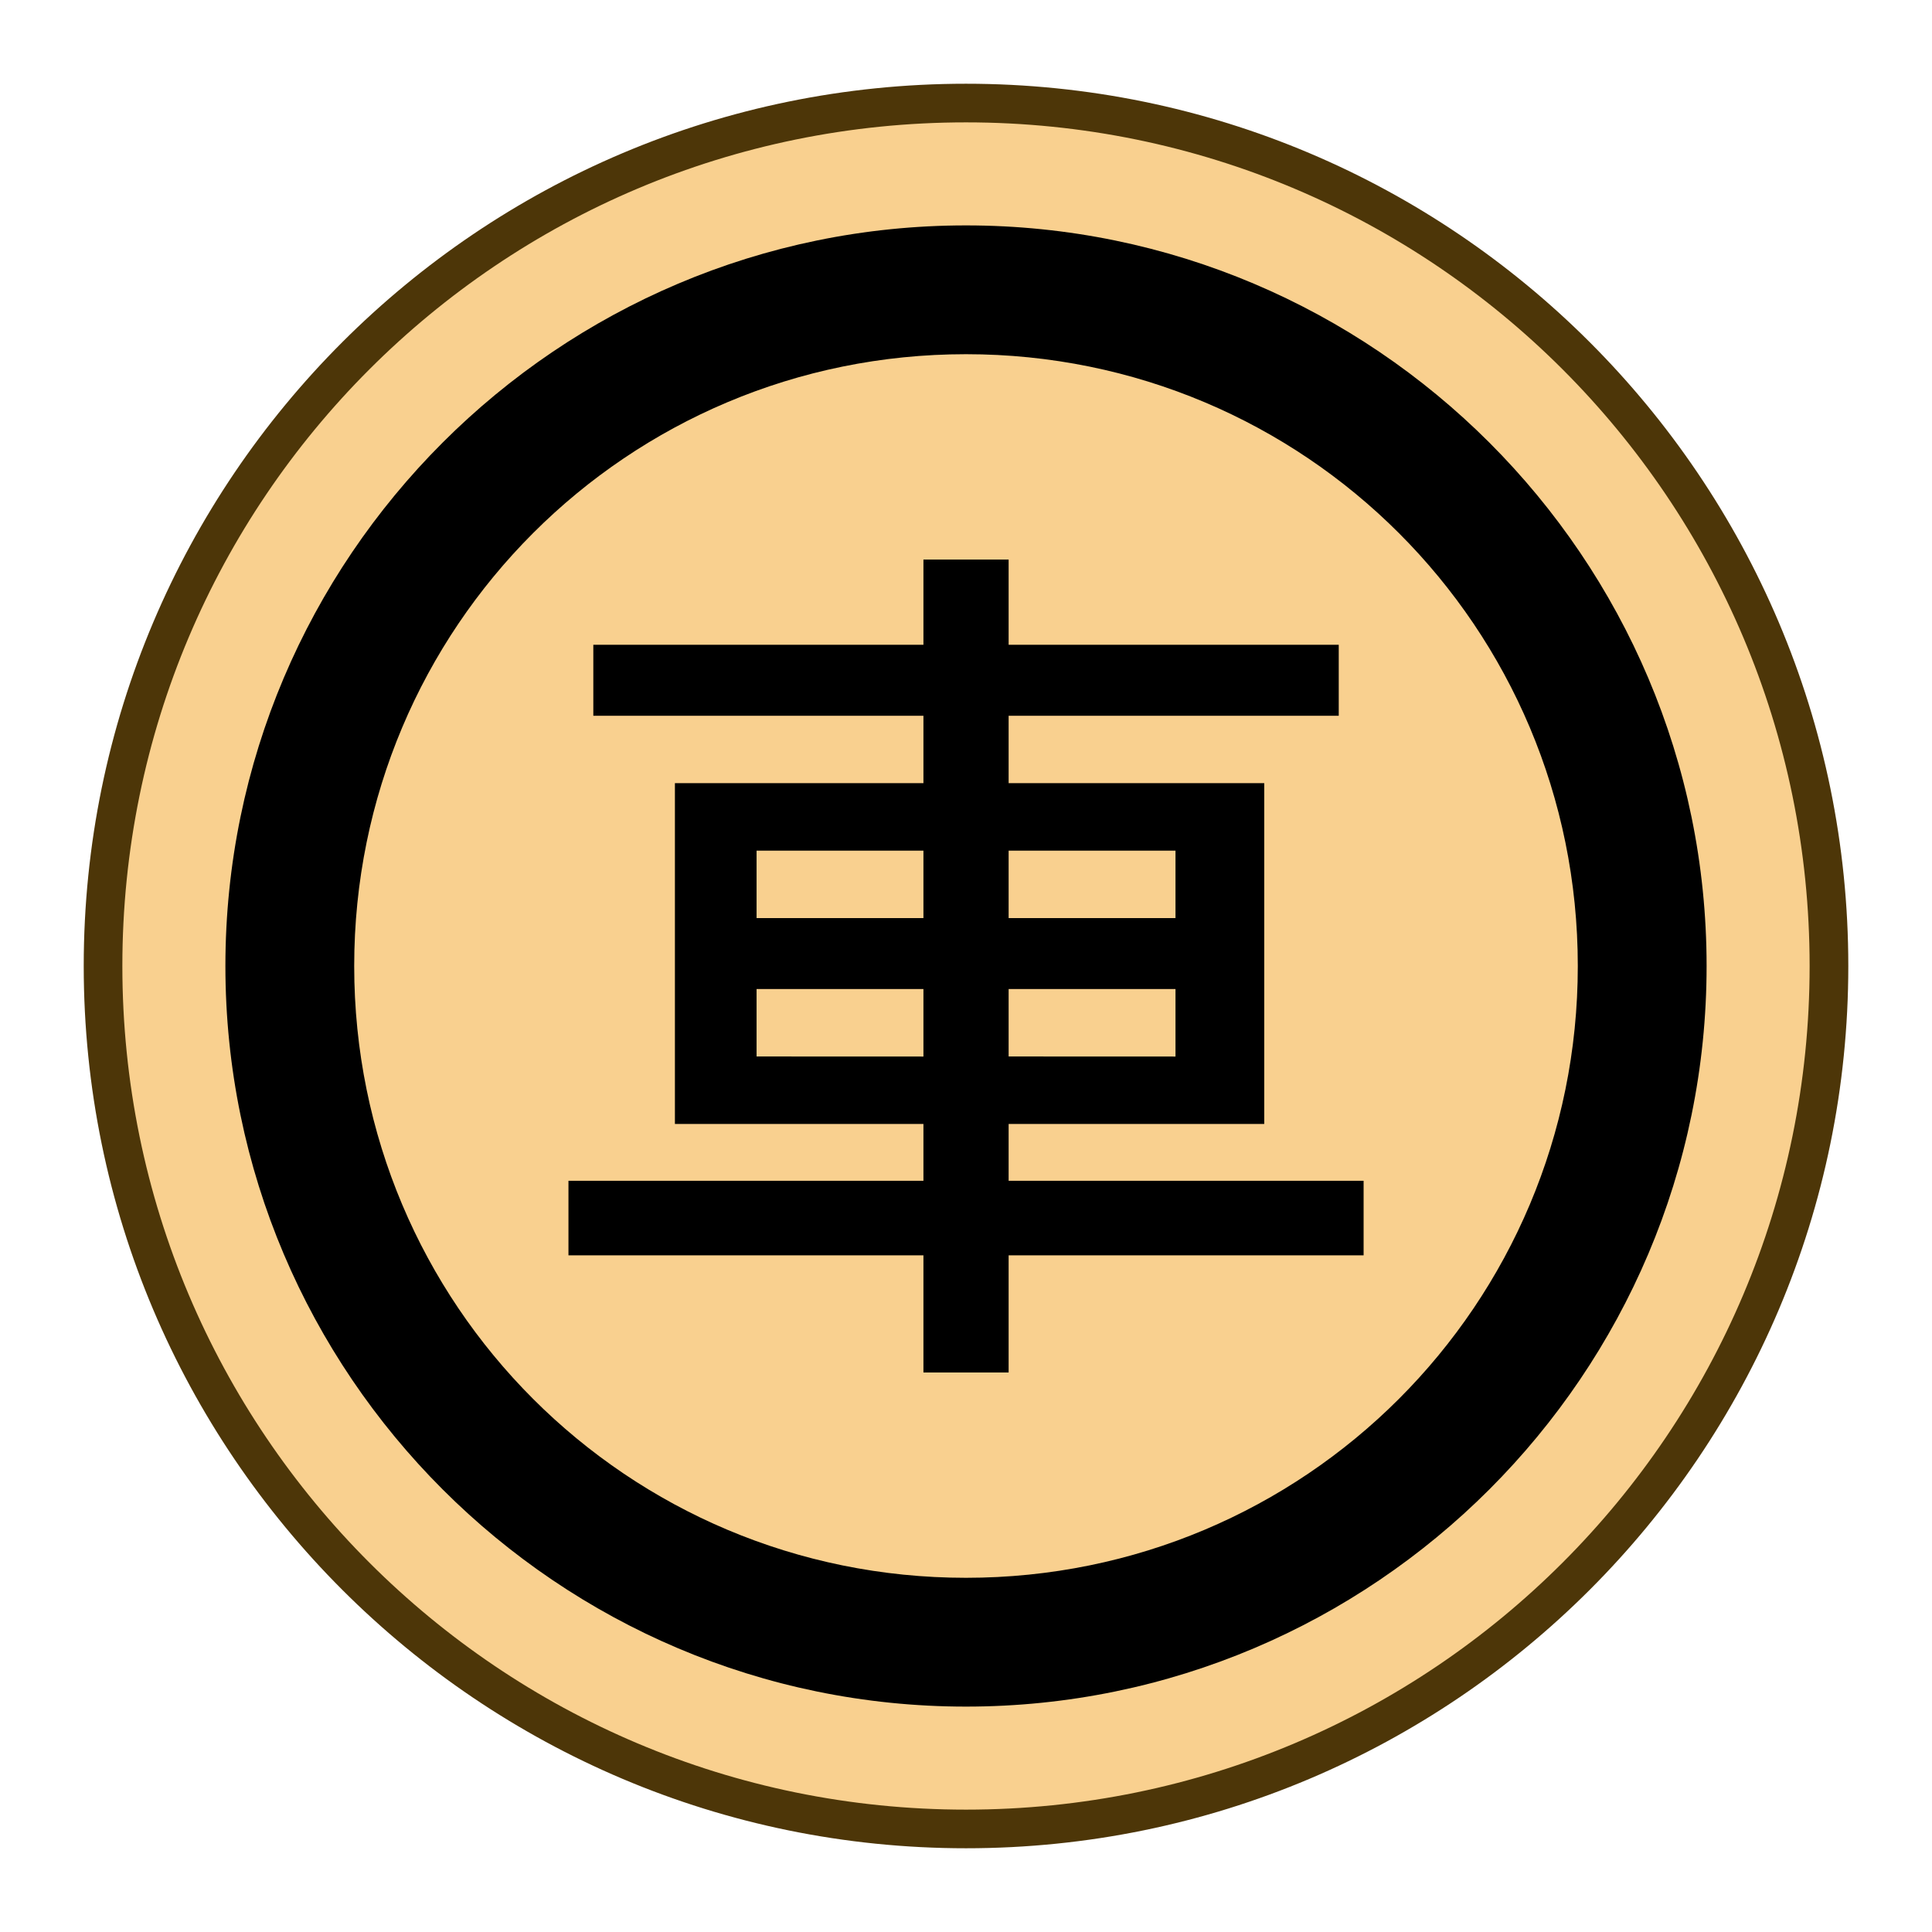
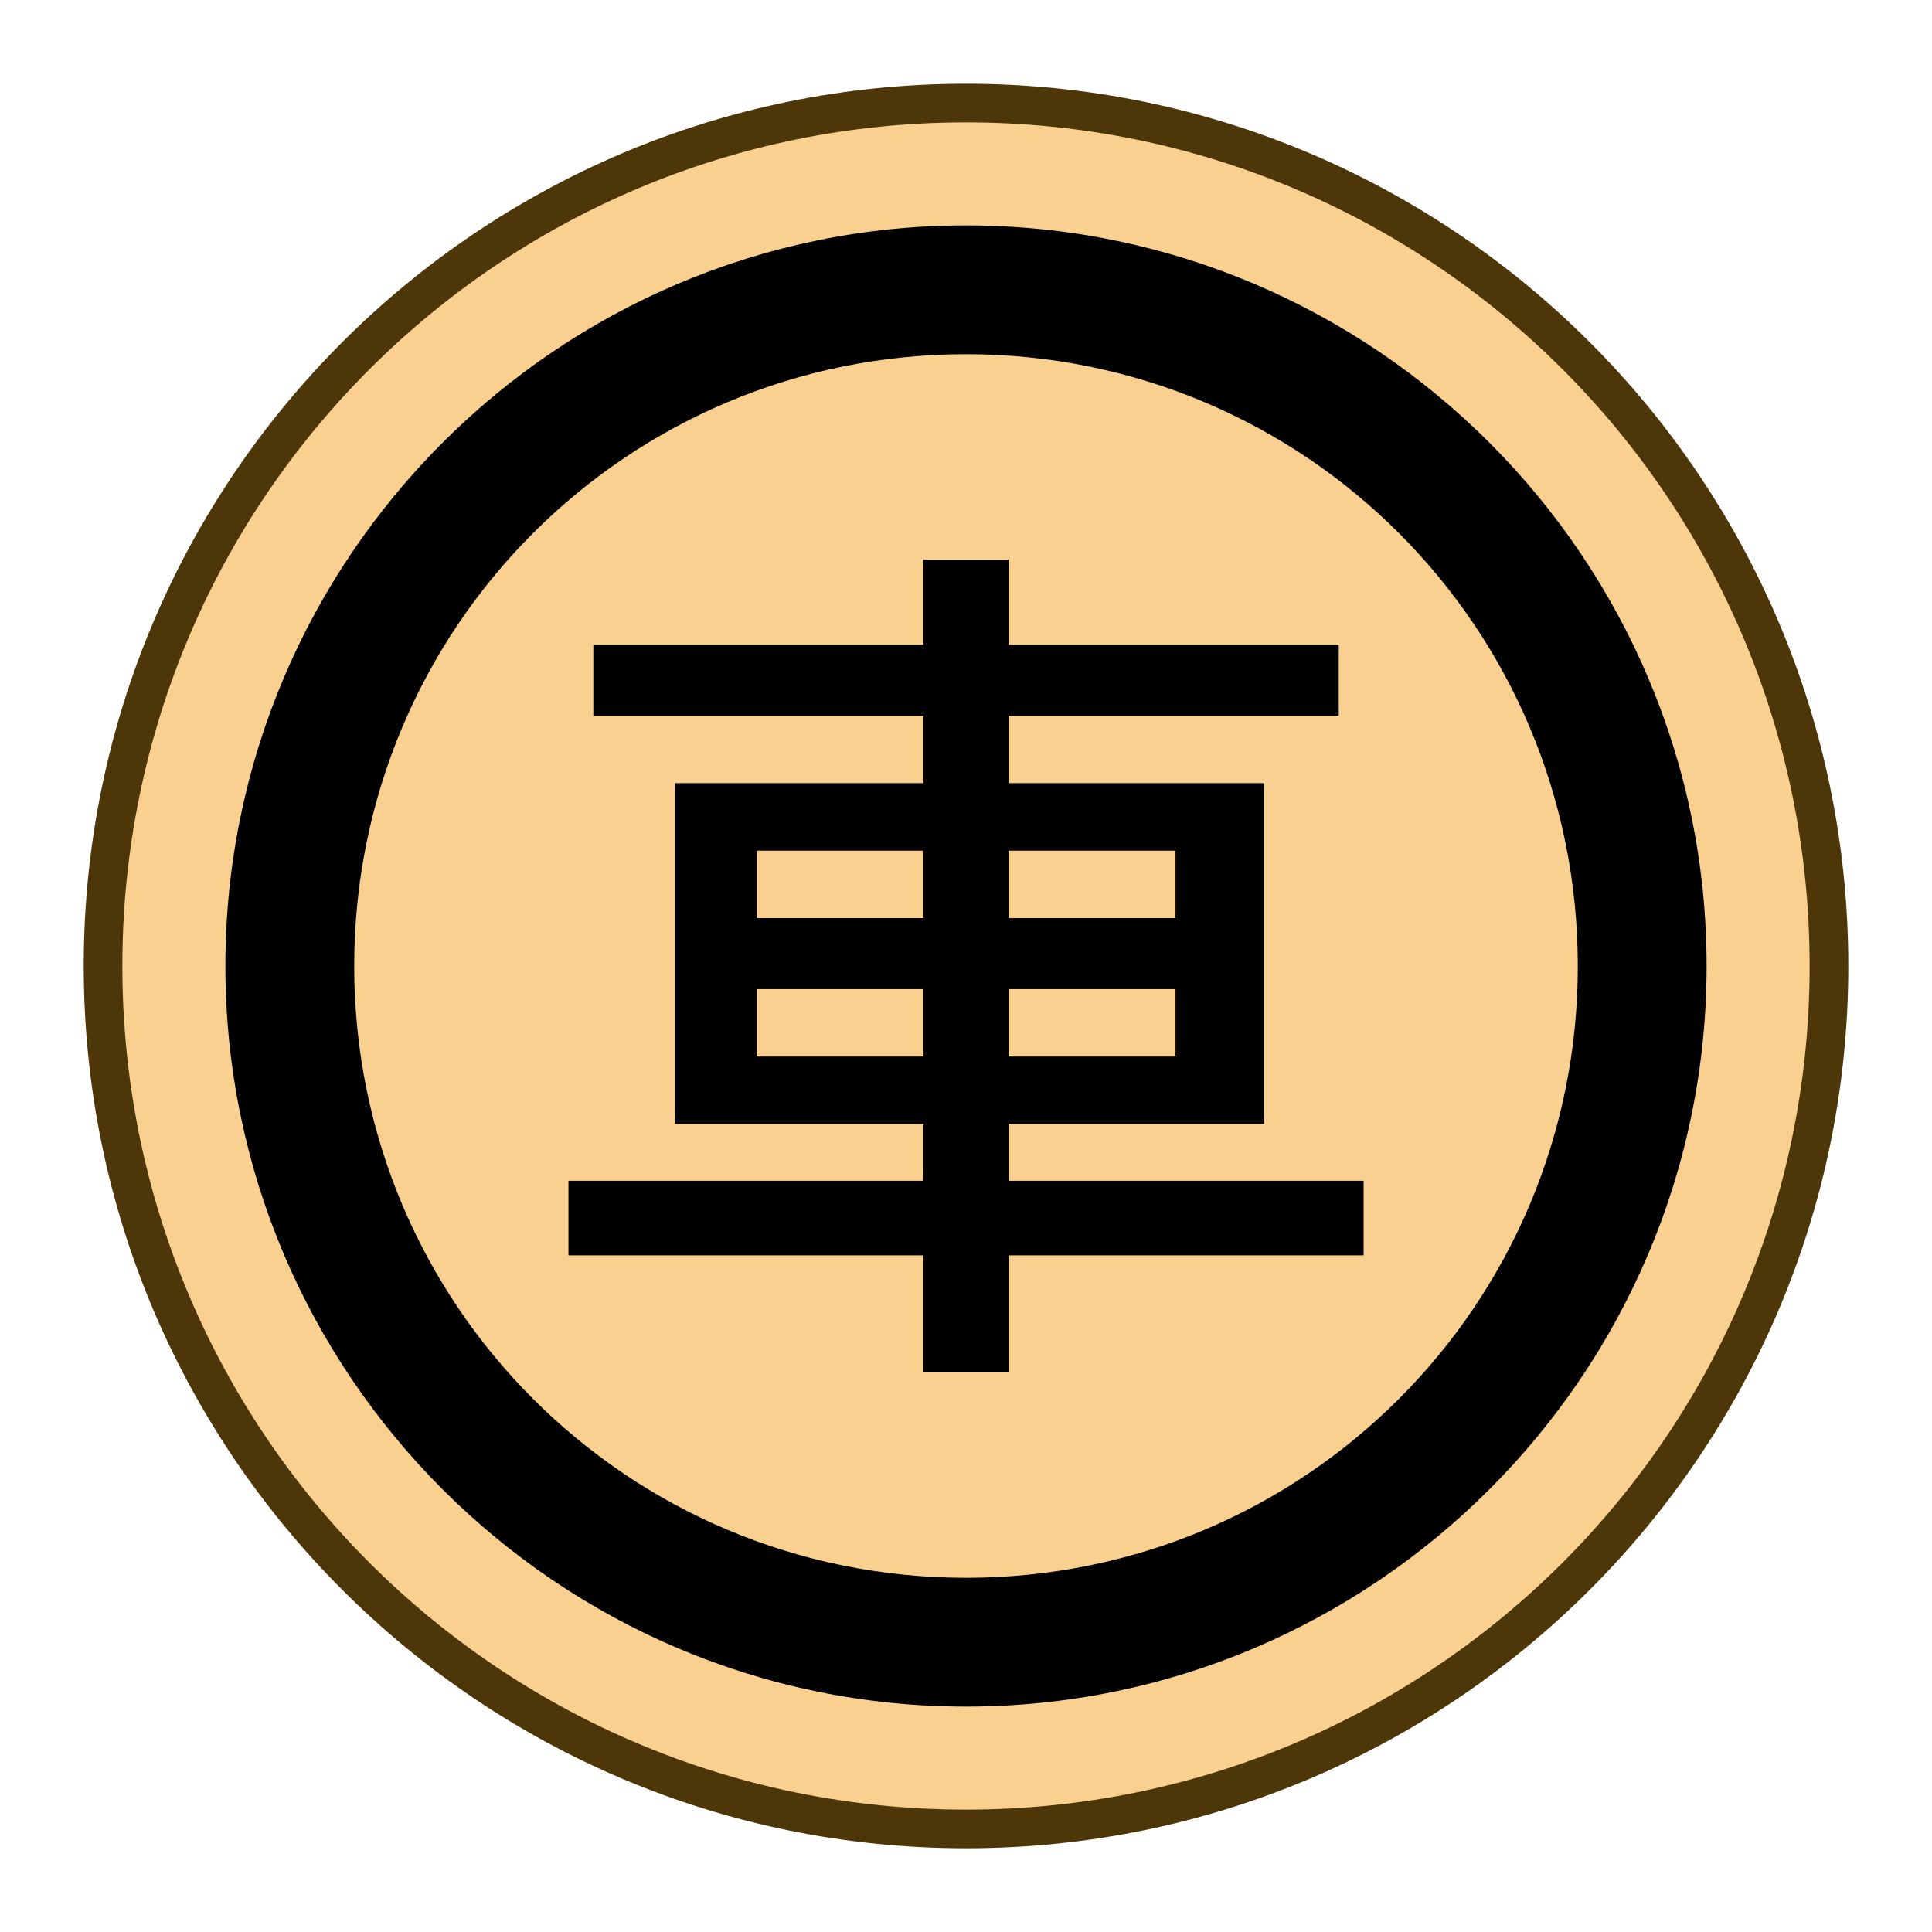
- <svg xmlns="http://www.w3.org/2000/svg" width="30mm" height="30mm" viewBox="0 0 30 30" version="1.1" id="svg1">
-   <defs id="defs1">
-     <clipPath clipPathUnits="userSpaceOnUse" id="clipPath182-4-0-0-0-5-6-6-6-8">
-       <path d="M 0,2834.646 H 2834.646 V 0 H 0 Z" transform="translate(-91.9855,-311.8119)" id="path182-0-3-0-8-1-8-2-4-3" />
-     </clipPath>
-   </defs>
-   <g id="layer1" transform="translate(-160)">
-     <g id="path181-3-3-1-1-1-4-2-9" clip-path="url(#clipPath182-4-0-0-0-5-6-6-6-8)" transform="matrix(0.3796837,0,0,-0.3796836,188.4,15)">
-       <path style="color:#000000;fill:#f9d08f;stroke-miterlimit:10;-inkscape-stroke:none" d="m 0,0 c 0,-19.491 -15.801,-35.292 -35.293,-35.292 -19.491,0 -35.292,15.801 -35.292,35.292 0,19.491 15.801,35.292 35.292,35.292 C -15.801,35.292 0,19.491 0,0" id="path101" />
-       <path style="color:#000000;fill:#4d3608;stroke-miterlimit:10;-inkscape-stroke:none" d="M -35.293,-36.082 C -55.211,-36.082 -71.375,-19.918 -71.375,0 c 0,19.918 16.164,36.082 36.082,36.082 19.919,0 36.084,-16.164 36.084,-36.082 10e-9,-19.918 -16.165,-36.082 -36.084,-36.082 z m 0,1.58 c 19.065,0 34.502,15.438 34.502,34.502 0,19.064 -15.437,34.502 -34.502,34.502 -19.064,0 -34.502,-15.438 -34.502,-34.502 0,-19.064 15.438,-34.502 34.502,-34.502 z" id="path102" />
+ <svg xmlns="http://www.w3.org/2000/svg" height="30mm" viewBox="0 0 30 30" width="30mm">
+   <clipPath id="a">
+     <path d="m0 2834.646h2834.646v-2834.646h-2834.646z" transform="translate(-91.9855 -311.8119)" />
+   </clipPath>
+   <g transform="translate(-160)">
+     <g clip-path="url(#a)" stroke-miterlimit="10" transform="matrix(.3796837 0 0 -.3796836 188.4 15)">
+       <path d="m0 0c0-19.491-15.801-35.292-35.293-35.292-19.491 0-35.292 15.801-35.292 35.292s15.801 35.292 35.292 35.292c19.492 0 35.293-15.801 35.293-35.292" fill="#f9d08f" />
+       <path d="m-35.293-36.082c-19.918 0-36.082 16.164-36.082 36.082s16.164 36.082 36.082 36.082c19.919 0 36.084-16.164 36.084-36.082 0-19.918-16.165-36.082-36.084-36.082zm0 1.58c19.065 0 34.502 15.438 34.502 34.502s-15.437 34.502-34.502 34.502c-19.064 0-34.502-15.438-34.502-34.502s15.438-34.502 34.502-34.502z" fill="#4d3608" />
    </g>
-     <path d="M 174.339,16.406 V 15.358 h -2.591 v 1.047 z m 3.914,0 V 15.358 h -2.591 v 1.047 z m 0,-2.15 v -1.047 h -2.591 v 1.047 z m -3.914,0 v -1.047 h -2.591 v 1.047 z m 0,-4.244 V 8.689 h 1.323 v 1.323 h 5.126 v 1.102 h -5.126 v 1.047 h 3.969 v 5.292 h -3.969 v 0.882 h 5.512 v 1.158 h -5.512 v 1.819 h -1.323 v -1.819 h -5.512 V 18.335 h 5.512 v -0.882 h -3.859 v -5.292 h 3.859 v -1.047 h -5.126 v -1.102 z" id="text2028-1-6-5-3-2-3-7" style="-inkscape-font-specification:'Osaka, Normal';stroke-width:0.353" aria-label="車" />
-     <path style="color:#000000;fill:#000000;stroke-miterlimit:10;-inkscape-stroke:none" d="m 175,3.5 c -6.339,0 -11.5,5.161 -11.5,11.5 0,6.339 5.161,11.5 11.5,11.5 6.339,0 11.5,-5.161 11.5,-11.5 0,-6.339 -5.161,-11.5 -11.5,-11.5 z m 0,2 c 5.259,0 9.5,4.241 9.5,9.5 0,5.259 -4.241,9.5 -9.5,9.5 -5.259,0 -9.5,-4.241 -9.5,-9.5 0,-5.259 4.241,-9.5 9.5,-9.5 z" id="ellipse73" />
+     <path d="m174.339 16.406v-1.047h-2.591v1.047zm3.914 0v-1.047h-2.591v1.047zm0-2.15v-1.047h-2.591v1.047zm-3.914 0v-1.047h-2.591v1.047zm0-4.244v-1.323h1.323v1.323h5.126v1.102h-5.126v1.047h3.969v5.292h-3.969v.882h5.512v1.158h-5.512v1.819h-1.323v-1.819h-5.512v-1.158h5.512v-.882h-3.859v-5.292h3.859v-1.047h-5.126v-1.102z" stroke-width=".353" />
+     <path d="m175 3.5c-6.339 0-11.5 5.161-11.5 11.5 0 6.339 5.161 11.5 11.5 11.5s11.5-5.161 11.5-11.5c0-6.339-5.161-11.5-11.5-11.5zm0 2c5.259 0 9.5 4.241 9.5 9.5 0 5.259-4.241 9.5-9.5 9.5s-9.5-4.241-9.5-9.5c0-5.259 4.241-9.5 9.5-9.5z" stroke-miterlimit="10" />
  </g>
</svg>
